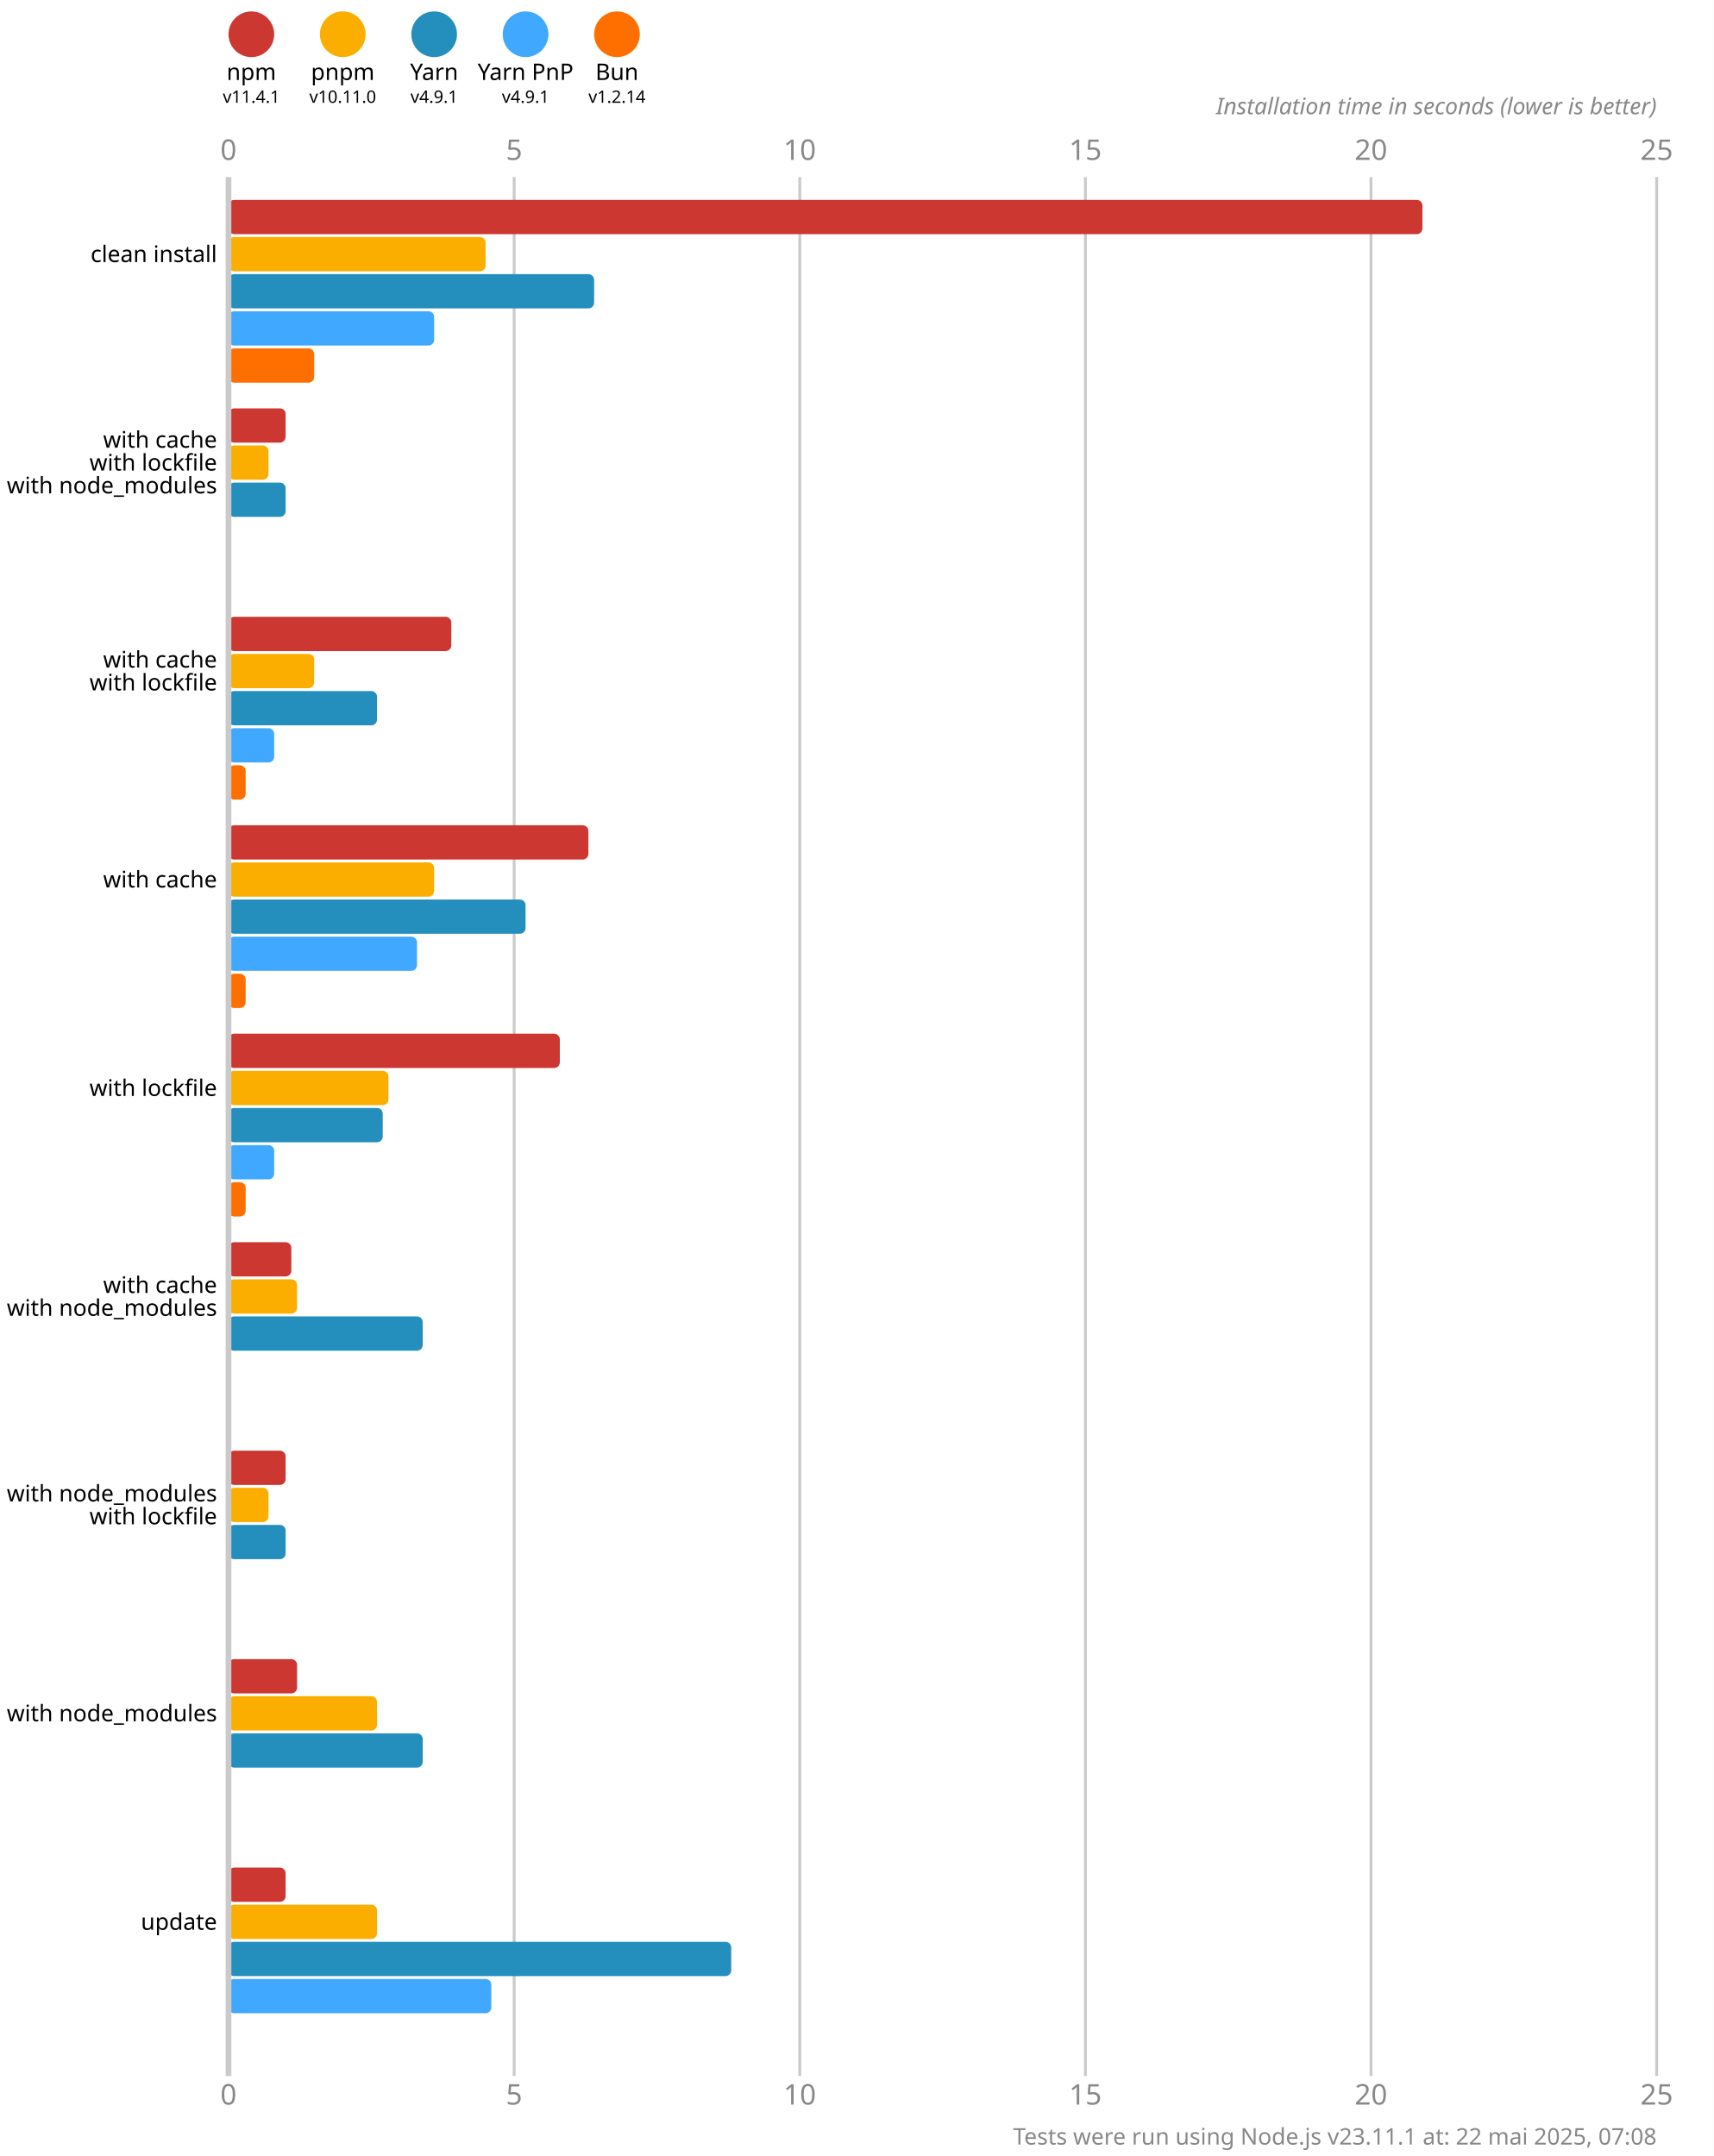
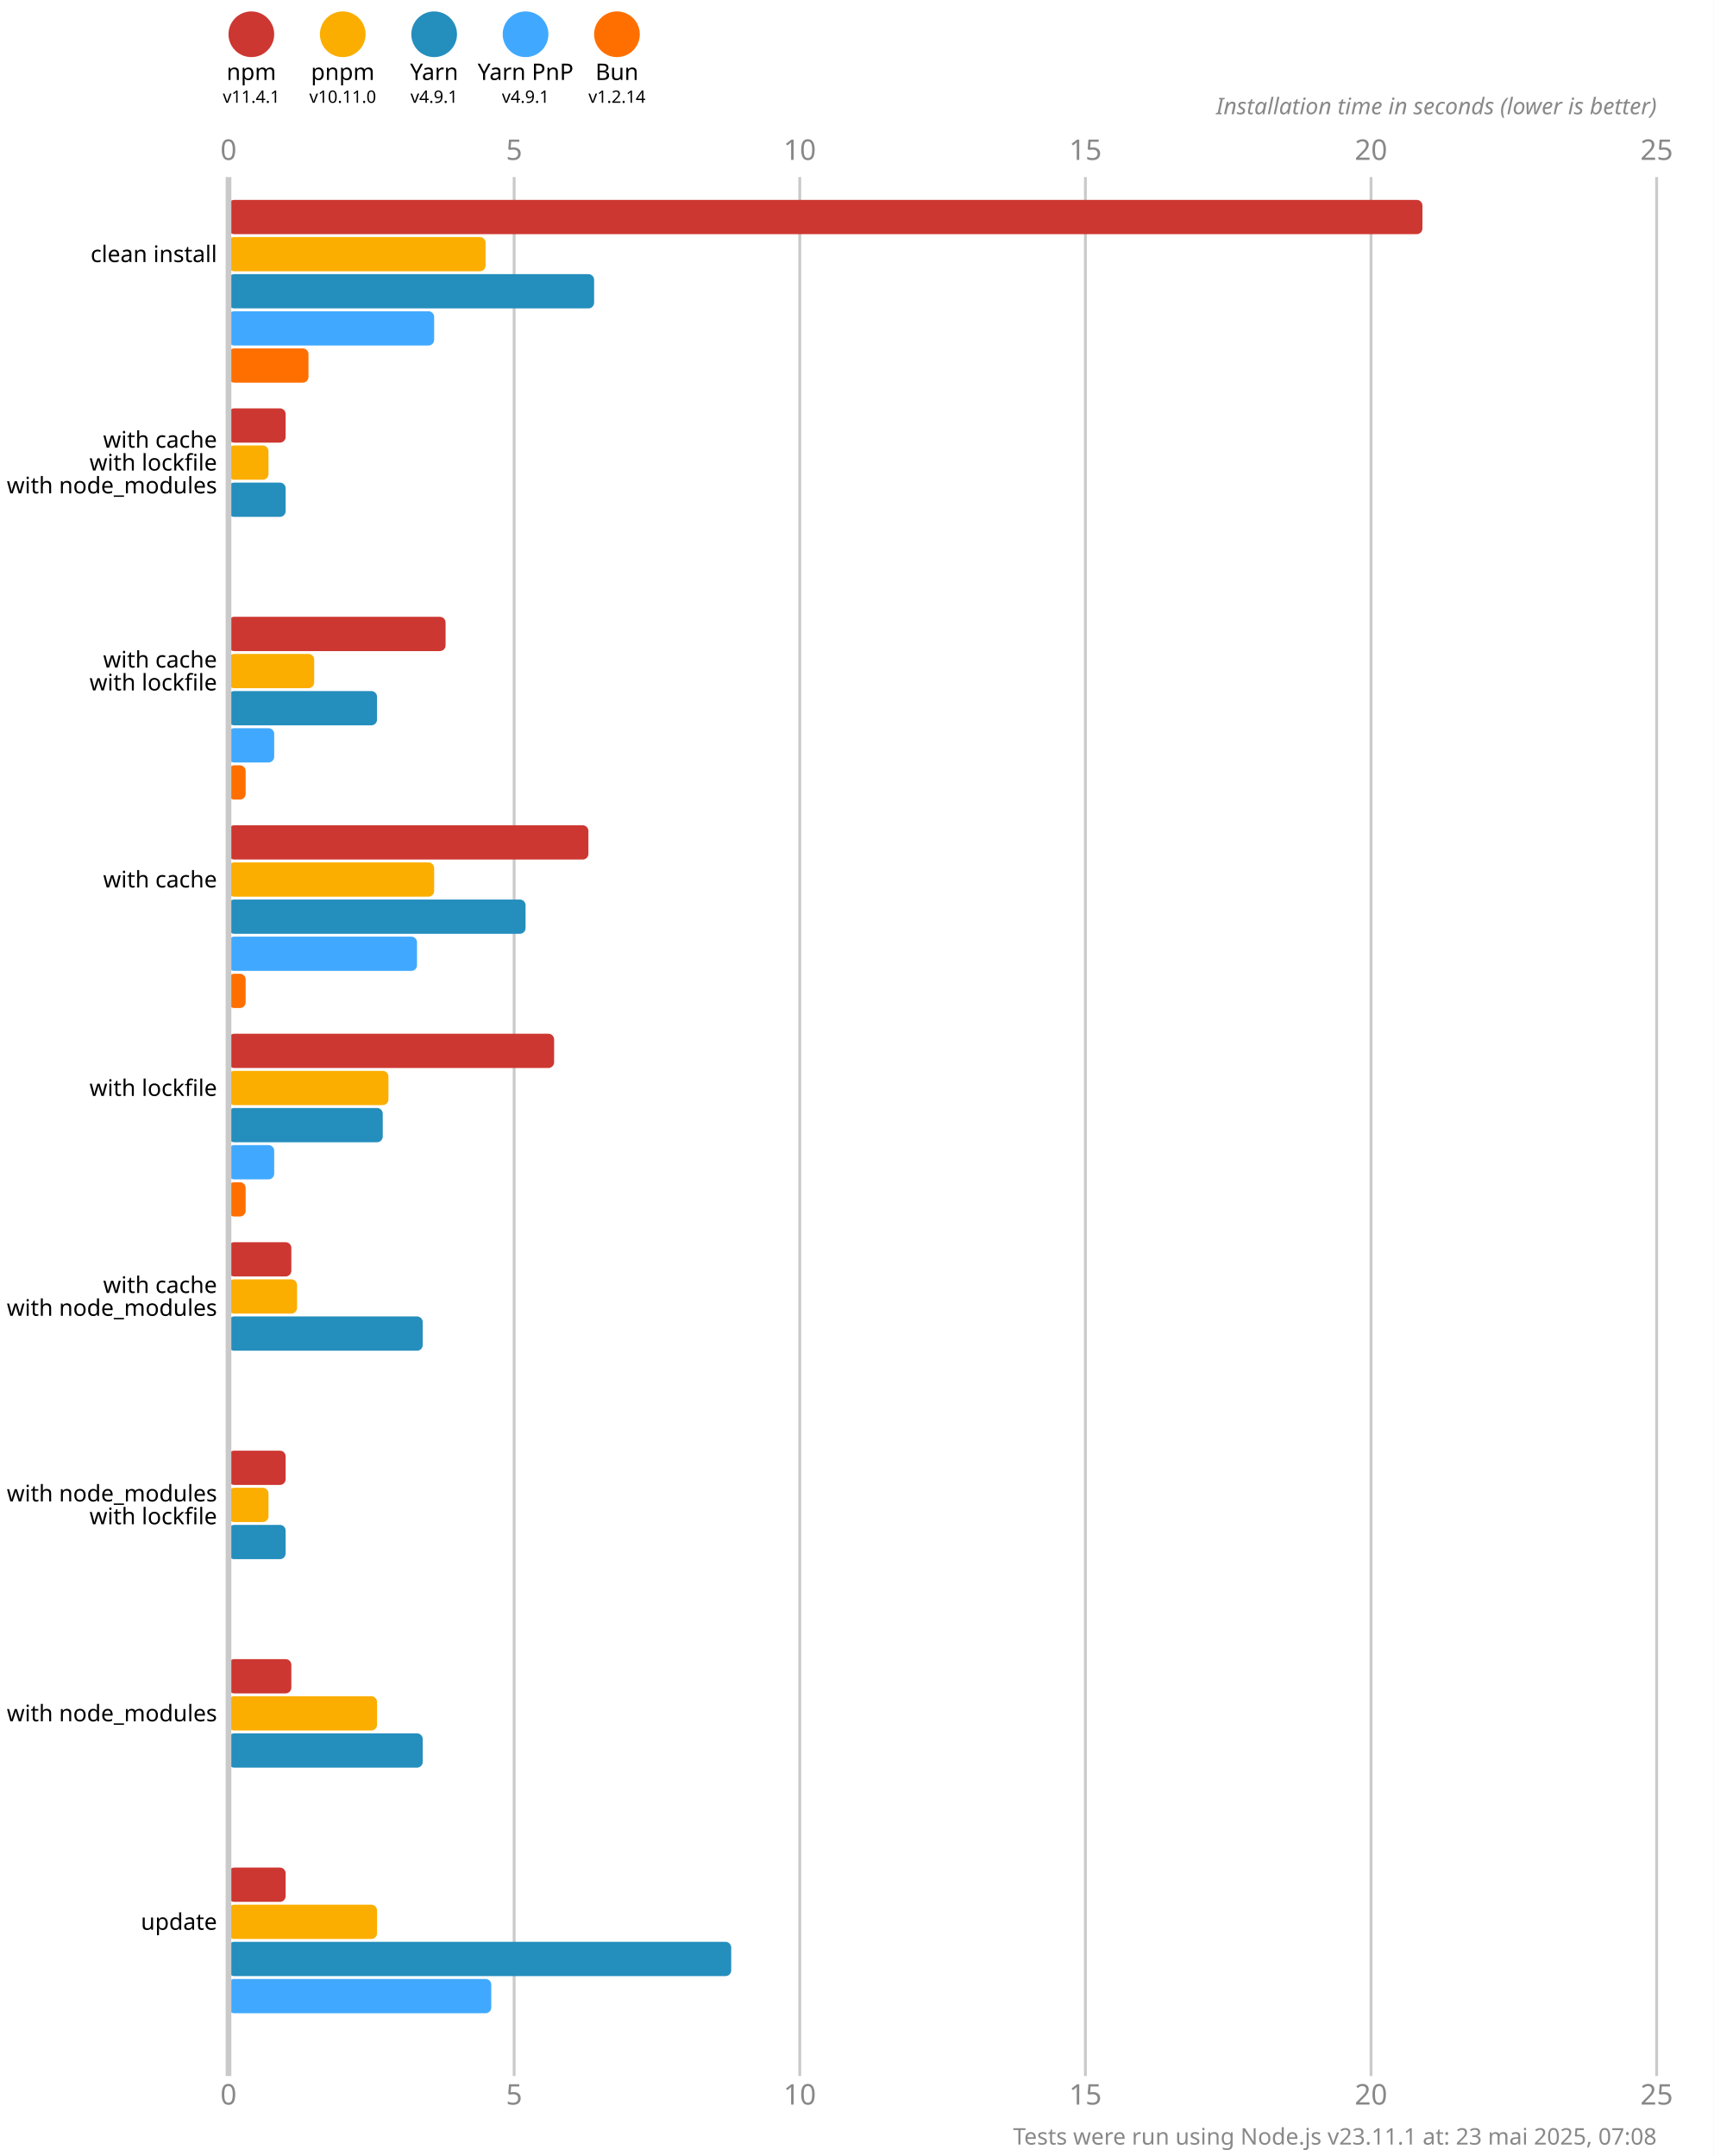
<svg xmlns="http://www.w3.org/2000/svg" version="1.1" viewBox="0 0 300 377.5">
  <style>
    .font { font-family: sans-serif; }
    .s3 { font-size: 3px; }
    .s4 { font-size: 4px; }
    .s5 { font-size: 5px; }
    .line { stroke: #cacaca; }
    .width { stroke-width: 0.5; }
    .text { fill: #888; }
  </style>
  <rect x="0" y="0" width="300" height="377.5" fill="#fff" />
  <circle cx="44" cy="6" r="4" fill="#cd3731" />
  <text x="44" y="14" class="font s4" text-anchor="middle">npm</text>
  <text x="44" y="18" class="font s3" text-anchor="middle">v11.4.1</text>
  <circle cx="60" cy="6" r="4" fill="#fbae00" />
  <text x="60" y="14" class="font s4" text-anchor="middle">pnpm</text>
  <text x="60" y="18" class="font s3" text-anchor="middle">v10.11.0</text>
  <circle cx="76" cy="6" r="4" fill="#248ebd" />
  <text x="76" y="14" class="font s4" text-anchor="middle">Yarn</text>
  <text x="76" y="18" class="font s3" text-anchor="middle">v4.9.1</text>
  <circle cx="92" cy="6" r="4" fill="#40a9ff" />
  <text x="92" y="14" class="font s4" text-anchor="middle">Yarn PnP</text>
  <text x="92" y="18" class="font s3" text-anchor="middle">v4.9.1</text>
  <circle cx="108" cy="6" r="4" fill="#ff6f00" />
  <text x="108" y="14" class="font s4" text-anchor="middle">Bun</text>
  <text x="108" y="18" class="font s3" text-anchor="middle">v1.2.14</text>
  <text x="40" y="28" class="font s5 text" text-anchor="middle">0</text>
  <text x="40" y="368.5" class="font s5 text" text-anchor="middle">0</text>
  <line x1="90" y1="31" x2="90" y2="363.5" class="line width" />
  <text x="90" y="28" class="font s5 text" text-anchor="middle">5</text>
  <text x="90" y="368.5" class="font s5 text" text-anchor="middle">5</text>
  <line x1="140" y1="31" x2="140" y2="363.5" class="line width" />
  <text x="140" y="28" class="font s5 text" text-anchor="middle">10</text>
  <text x="140" y="368.5" class="font s5 text" text-anchor="middle">10</text>
  <line x1="190" y1="31" x2="190" y2="363.5" class="line width" />
  <text x="190" y="28" class="font s5 text" text-anchor="middle">15</text>
  <text x="190" y="368.5" class="font s5 text" text-anchor="middle">15</text>
  <line x1="240" y1="31" x2="240" y2="363.5" class="line width" />
  <text x="240" y="28" class="font s5 text" text-anchor="middle">20</text>
  <text x="240" y="368.5" class="font s5 text" text-anchor="middle">20</text>
  <line x1="290" y1="31" x2="290" y2="363.5" class="line width" />
  <text x="290" y="28" class="font s5 text" text-anchor="middle">25</text>
  <text x="290" y="368.5" class="font s5 text" text-anchor="middle">25</text>
  <text x="290" y="20" class="font s4 text" font-style="italic" text-anchor="end">Installation time in seconds (lower is better)</text>
  <rect x="40" y="35" width="209" height="6" fill="#cd3731" rx="1" ry="1" />
  <rect x="40" y="41.5" width="45" height="6" fill="#fbae00" rx="1" ry="1" />
  <rect x="40" y="48" width="64" height="6" fill="#248ebd" rx="1" ry="1" />
  <rect x="40" y="54.5" width="36" height="6" fill="#40a9ff" rx="1" ry="1" />
-   <rect x="40" y="61" width="15" height="6" fill="#ff6f00" rx="1" ry="1" />
+   <rect x="40" y="61" width="14" height="6" fill="#ff6f00" rx="1" ry="1" />
  <rect x="40" y="71.5" width="10" height="6" fill="#cd3731" rx="1" ry="1" />
  <rect x="40" y="78" width="7" height="6" fill="#fbae00" rx="1" ry="1" />
  <rect x="40" y="84.5" width="10" height="6" fill="#248ebd" rx="1" ry="1" />
  <rect x="40" y="91" width="0" height="6" fill="#40a9ff" rx="1" ry="1" />
  <rect x="40" y="97.5" width="0" height="6" fill="#ff6f00" rx="1" ry="1" />
-   <rect x="40" y="108" width="39" height="6" fill="#cd3731" rx="1" ry="1" />
+   <rect x="40" y="108" width="38" height="6" fill="#cd3731" rx="1" ry="1" />
  <rect x="40" y="114.5" width="15" height="6" fill="#fbae00" rx="1" ry="1" />
  <rect x="40" y="121" width="26" height="6" fill="#248ebd" rx="1" ry="1" />
  <rect x="40" y="127.5" width="8" height="6" fill="#40a9ff" rx="1" ry="1" />
  <rect x="40" y="134" width="3" height="6" fill="#ff6f00" rx="1" ry="1" />
  <rect x="40" y="144.5" width="63" height="6" fill="#cd3731" rx="1" ry="1" />
  <rect x="40" y="151" width="36" height="6" fill="#fbae00" rx="1" ry="1" />
  <rect x="40" y="157.5" width="52" height="6" fill="#248ebd" rx="1" ry="1" />
  <rect x="40" y="164" width="33" height="6" fill="#40a9ff" rx="1" ry="1" />
  <rect x="40" y="170.5" width="3" height="6" fill="#ff6f00" rx="1" ry="1" />
-   <rect x="40" y="181" width="58" height="6" fill="#cd3731" rx="1" ry="1" />
+   <rect x="40" y="181" width="57" height="6" fill="#cd3731" rx="1" ry="1" />
  <rect x="40" y="187.5" width="28" height="6" fill="#fbae00" rx="1" ry="1" />
  <rect x="40" y="194" width="27" height="6" fill="#248ebd" rx="1" ry="1" />
  <rect x="40" y="200.5" width="8" height="6" fill="#40a9ff" rx="1" ry="1" />
  <rect x="40" y="207" width="3" height="6" fill="#ff6f00" rx="1" ry="1" />
  <rect x="40" y="217.5" width="11" height="6" fill="#cd3731" rx="1" ry="1" />
  <rect x="40" y="224" width="12" height="6" fill="#fbae00" rx="1" ry="1" />
  <rect x="40" y="230.5" width="34" height="6" fill="#248ebd" rx="1" ry="1" />
  <rect x="40" y="237" width="0" height="6" fill="#40a9ff" rx="1" ry="1" />
  <rect x="40" y="243.5" width="0" height="6" fill="#ff6f00" rx="1" ry="1" />
  <rect x="40" y="254" width="10" height="6" fill="#cd3731" rx="1" ry="1" />
  <rect x="40" y="260.5" width="7" height="6" fill="#fbae00" rx="1" ry="1" />
  <rect x="40" y="267" width="10" height="6" fill="#248ebd" rx="1" ry="1" />
  <rect x="40" y="273.5" width="0" height="6" fill="#40a9ff" rx="1" ry="1" />
  <rect x="40" y="280" width="0" height="6" fill="#ff6f00" rx="1" ry="1" />
-   <rect x="40" y="290.5" width="12" height="6" fill="#cd3731" rx="1" ry="1" />
+   <rect x="40" y="290.5" width="11" height="6" fill="#cd3731" rx="1" ry="1" />
  <rect x="40" y="297" width="26" height="6" fill="#fbae00" rx="1" ry="1" />
  <rect x="40" y="303.5" width="34" height="6" fill="#248ebd" rx="1" ry="1" />
  <rect x="40" y="310" width="0" height="6" fill="#40a9ff" rx="1" ry="1" />
  <rect x="40" y="316.5" width="0" height="6" fill="#ff6f00" rx="1" ry="1" />
  <rect x="40" y="327" width="10" height="6" fill="#cd3731" rx="1" ry="1" />
  <rect x="40" y="333.5" width="26" height="6" fill="#fbae00" rx="1" ry="1" />
  <rect x="40" y="340" width="88" height="6" fill="#248ebd" rx="1" ry="1" />
  <rect x="40" y="346.5" width="46" height="6" fill="#40a9ff" rx="1" ry="1" />
  <rect x="40" y="353" width="0" height="6" fill="#ff6f00" rx="1" ry="1" />
  <line x1="40" y1="31" x2="40" y2="363.5" class="line" />
  <text x="38" y="44.5" class="font s4" dominant-baseline="middle" text-anchor="end">clean install</text>
  <text x="38" y="77" class="font s4" dominant-baseline="middle" text-anchor="end">with cache</text>
  <text x="38" y="81" class="font s4" dominant-baseline="middle" text-anchor="end">with lockfile</text>
  <text x="38" y="85" class="font s4" dominant-baseline="middle" text-anchor="end">with node_modules</text>
  <text x="38" y="115.5" class="font s4" dominant-baseline="middle" text-anchor="end">with cache</text>
  <text x="38" y="119.5" class="font s4" dominant-baseline="middle" text-anchor="end">with lockfile</text>
  <text x="38" y="154" class="font s4" dominant-baseline="middle" text-anchor="end">with cache</text>
  <text x="38" y="190.5" class="font s4" dominant-baseline="middle" text-anchor="end">with lockfile</text>
  <text x="38" y="225" class="font s4" dominant-baseline="middle" text-anchor="end">with cache</text>
  <text x="38" y="229" class="font s4" dominant-baseline="middle" text-anchor="end">with node_modules</text>
  <text x="38" y="261.5" class="font s4" dominant-baseline="middle" text-anchor="end">with node_modules</text>
  <text x="38" y="265.5" class="font s4" dominant-baseline="middle" text-anchor="end">with lockfile</text>
  <text x="38" y="300" class="font s4" dominant-baseline="middle" text-anchor="end">with node_modules</text>
  <text x="38" y="336.5" class="font s4" dominant-baseline="middle" text-anchor="end">update</text>
-   <text x="290" y="375.5" class="font s4 text" text-anchor="end">Tests were run using Node.js v23.11.1 at: 22 mai 2025, 07:08</text>
+   <text x="290" y="375.5" class="font s4 text" text-anchor="end">Tests were run using Node.js v23.11.1 at: 23 mai 2025, 07:08</text>
</svg>
